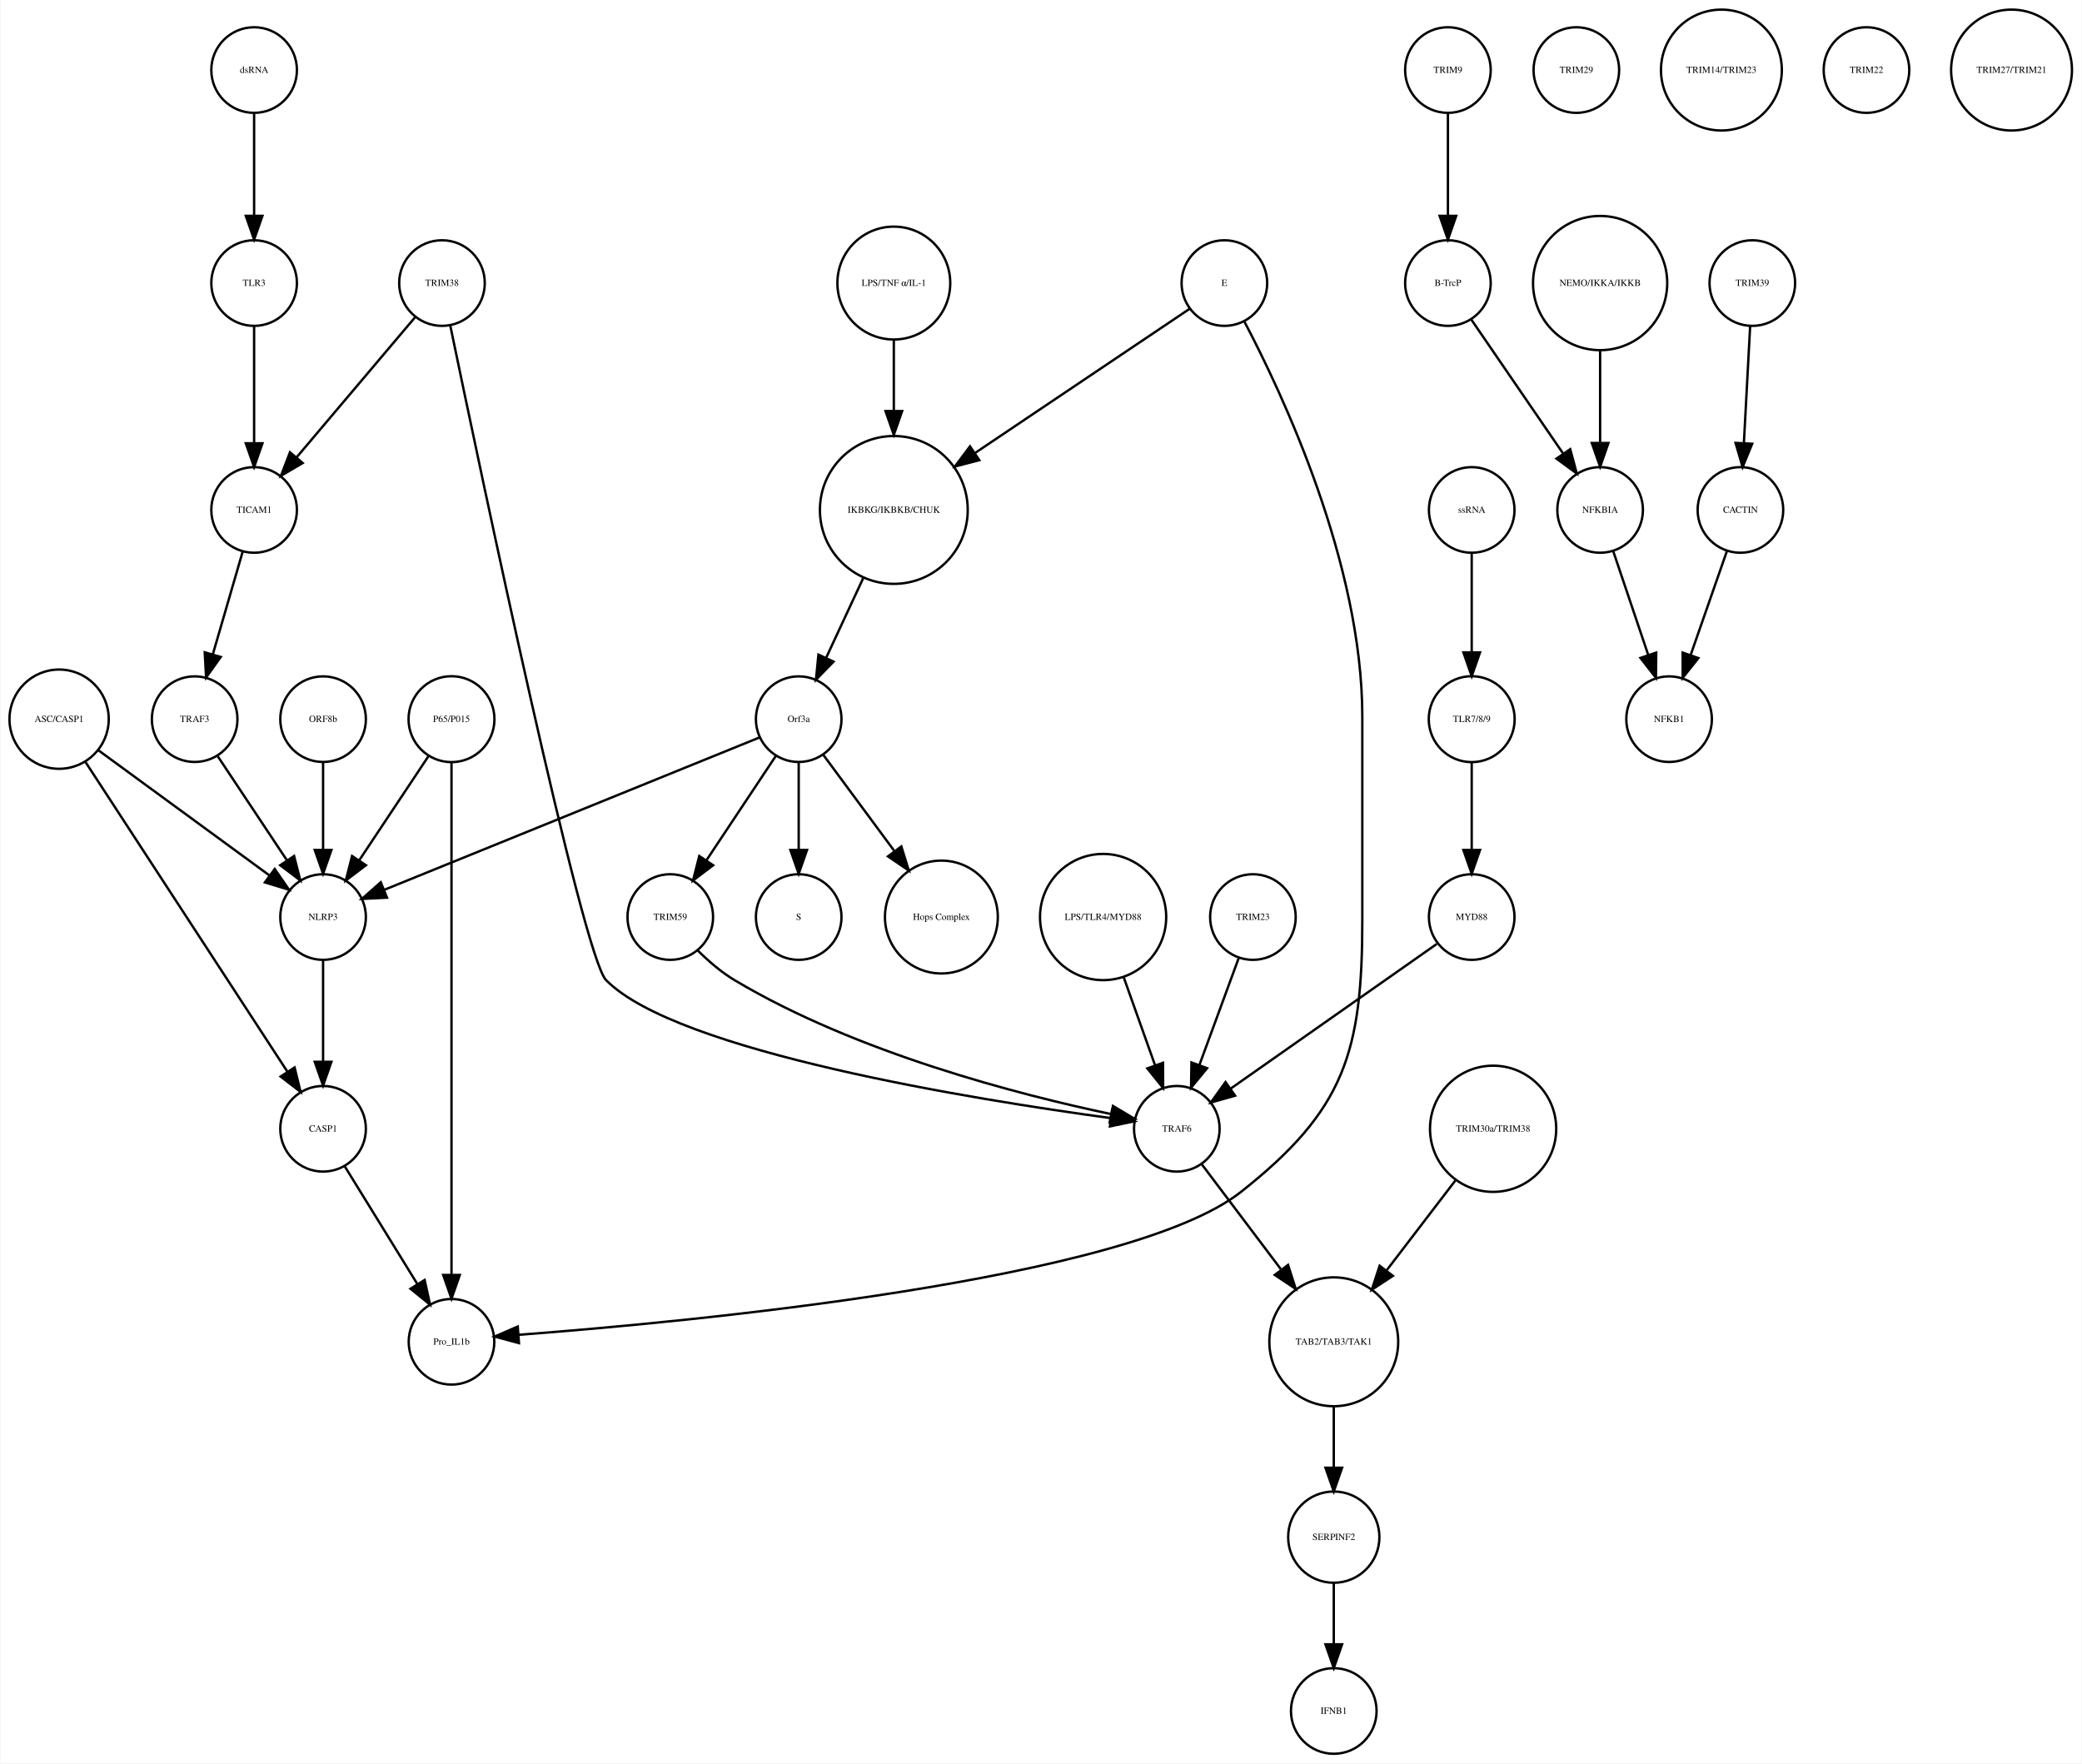
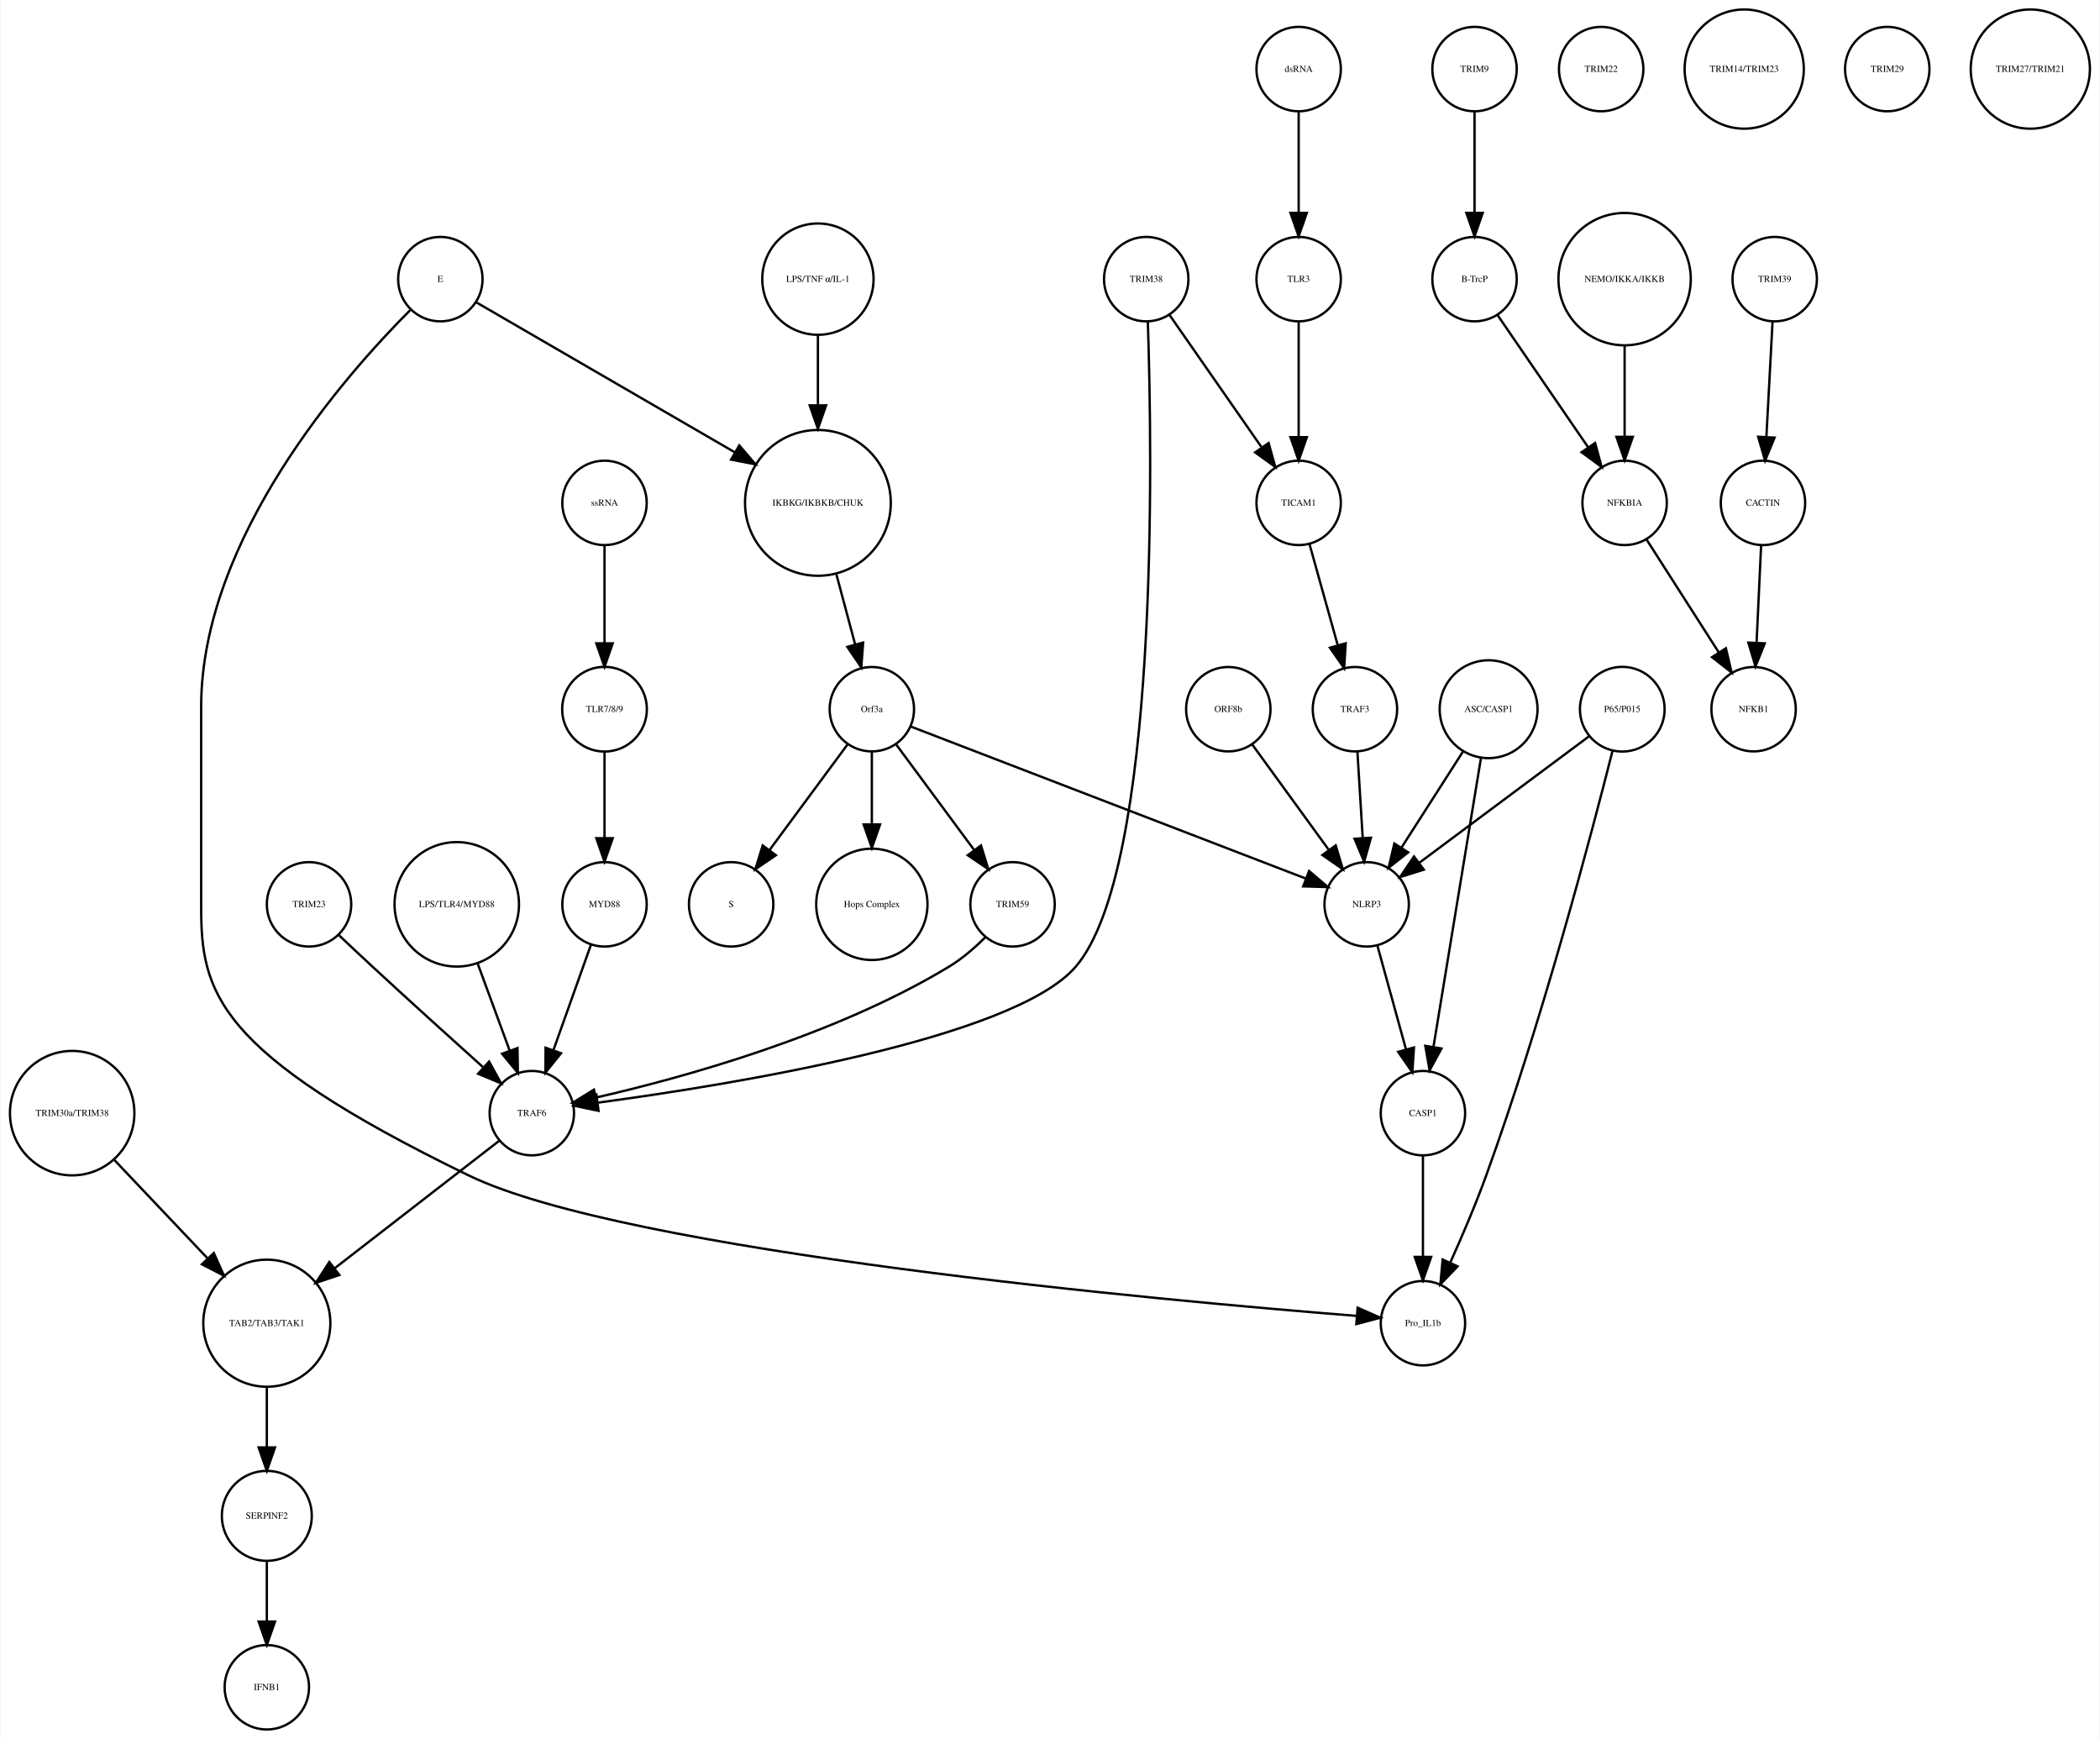
- <svg xmlns="http://www.w3.org/2000/svg" width="875pt" height="741pt" viewBox="0.00 0.00 875.14 741.41">
+ <svg xmlns="http://www.w3.org/2000/svg" width="895pt" height="741pt" viewBox="0.00 0.00 894.97 741.41">
  <g id="graph0" class="graph" transform="scale(1 1) rotate(0) translate(4 737.415)">
-     <polygon fill="white" stroke="none" points="-4,4 -4,-737.415 871.139,-737.415 871.139,4 -4,4" />
+     <polygon fill="white" stroke="none" points="-4,4 -4,-737.415 890.972,-737.415 890.972,4 -4,4" />
    <g id="node1" class="node">
-       <ellipse fill="none" stroke="black" cx="371.683" cy="-522.999" rx="31.08" ry="31.08" />
-       <text text-anchor="middle" x="371.683" y="-521.799" font-family="Times,serif" font-size="4.00">IKBKG/IKBKB/CHUK</text>
+       <ellipse fill="none" stroke="black" cx="344.517" cy="-522.999" rx="31.08" ry="31.08" />
+       <text text-anchor="middle" x="344.517" y="-521.799" font-family="Times,serif" font-size="4.00">IKBKG/IKBKB/CHUK</text>
    </g>
    <g id="node2" class="node">
-       <ellipse fill="none" stroke="black" cx="331.683" cy="-435.026" rx="18" ry="18" />
-       <text text-anchor="middle" x="331.683" y="-433.826" font-family="Times,serif" font-size="4.00">Orf3a</text>
+       <ellipse fill="none" stroke="black" cx="367.517" cy="-435.026" rx="18" ry="18" />
+       <text text-anchor="middle" x="367.517" y="-433.826" font-family="Times,serif" font-size="4.00">Orf3a</text>
    </g>
    <g id="edge1" class="edge">
-       <path fill="none" stroke="black" d="M358.806,-494.323C353.822,-483.61 348.158,-471.437 343.3,-460.996" />
-       <polygon fill="black" stroke="black" points="346.33,-459.21 338.938,-451.62 339.983,-462.163 346.33,-459.21" />
+       <path fill="none" stroke="black" d="M352.432,-492.412C355.027,-482.71 357.894,-471.996 360.424,-462.536" />
+       <polygon fill="black" stroke="black" points="363.807,-463.436 363.01,-452.871 357.045,-461.626 363.807,-463.436" />
    </g>
    <g id="node3" class="node">
-       <ellipse fill="none" stroke="black" cx="331.683" cy="-351.827" rx="18" ry="18" />
-       <text text-anchor="middle" x="331.683" y="-350.627" font-family="Times,serif" font-size="4.00">S</text>
+       <ellipse fill="none" stroke="black" cx="307.517" cy="-351.827" rx="18" ry="18" />
+       <text text-anchor="middle" x="307.517" y="-350.627" font-family="Times,serif" font-size="4.00">S</text>
    </g>
    <g id="edge2" class="edge">
-       <path fill="none" stroke="black" d="M331.683,-416.806C331.683,-406.148 331.683,-392.23 331.683,-380.097" />
-       <polygon fill="black" stroke="black" points="335.183,-380.022 331.683,-370.022 328.183,-380.022 335.183,-380.022" />
+       <path fill="none" stroke="black" d="M357.065,-419.882C347.945,-407.54 334.557,-389.421 323.995,-375.128" />
+       <polygon fill="black" stroke="black" points="326.606,-372.771 317.848,-366.809 320.976,-376.931 326.606,-372.771" />
    </g>
    <g id="node9" class="node">
-       <ellipse fill="none" stroke="black" cx="391.683" cy="-351.827" rx="23.73" ry="23.73" />
-       <text text-anchor="middle" x="391.683" y="-350.627" font-family="Times,serif" font-size="4.00">Hops Complex</text>
+       <ellipse fill="none" stroke="black" cx="367.517" cy="-351.827" rx="23.73" ry="23.73" />
+       <text text-anchor="middle" x="367.517" y="-350.627" font-family="Times,serif" font-size="4.00">Hops Complex</text>
    </g>
    <g id="edge3" class="edge">
-       <path fill="none" stroke="black" d="M342.134,-419.882C350.287,-408.85 361.85,-393.2 371.756,-379.794" />
-       <polygon fill="black" stroke="black" points="374.846,-381.502 377.974,-371.379 369.216,-377.342 374.846,-381.502" />
+       <path fill="none" stroke="black" d="M367.517,-416.806C367.517,-407.868 367.517,-396.636 367.517,-386.088" />
+       <polygon fill="black" stroke="black" points="371.017,-385.878 367.517,-375.878 364.017,-385.878 371.017,-385.878" />
+     </g>
+     <g id="node11" class="node">
+       <ellipse fill="none" stroke="black" cx="427.517" cy="-351.827" rx="18" ry="18" />
+       <text text-anchor="middle" x="427.517" y="-350.627" font-family="Times,serif" font-size="4.00">TRIM59</text>
+     </g>
+     <g id="edge4" class="edge">
+       <path fill="none" stroke="black" d="M377.968,-419.882C387.088,-407.54 400.476,-389.421 411.038,-375.128" />
+       <polygon fill="black" stroke="black" points="414.057,-376.931 417.185,-366.809 408.427,-372.771 414.057,-376.931" />
+     </g>
+     <g id="node24" class="node">
+       <ellipse fill="none" stroke="black" cx="578.517" cy="-351.827" rx="18" ry="18" />
+       <text text-anchor="middle" x="578.517" y="-350.627" font-family="Times,serif" font-size="4.00">NLRP3</text>
+     </g>
+     <g id="edge5" class="edge">
+       <path fill="none" stroke="black" d="M384.073,-427.655C420.666,-413.573 508.652,-379.713 552.611,-362.796" />
+       <polygon fill="black" stroke="black" points="553.961,-366.027 562.037,-359.169 551.447,-359.494 553.961,-366.027" />
+     </g>
+     <g id="node4" class="node">
+       <ellipse fill="none" stroke="black" cx="624.517" cy="-707.959" rx="18" ry="18" />
+       <text text-anchor="middle" x="624.517" y="-706.759" font-family="Times,serif" font-size="4.00">TRIM9</text>
+     </g>
+     <g id="node5" class="node">
+       <ellipse fill="none" stroke="black" cx="624.517" cy="-618.396" rx="18" ry="18" />
+       <text text-anchor="middle" x="624.517" y="-617.196" font-family="Times,serif" font-size="4.00">B-TrcP</text>
+     </g>
+     <g id="edge6" class="edge">
+       <path fill="none" stroke="black" d="M624.517,-689.659C624.517,-677.426 624.517,-660.775 624.517,-646.753" />
+       <polygon fill="black" stroke="black" points="628.017,-646.659 624.517,-636.659 621.017,-646.659 628.017,-646.659" />
+     </g>
+     <g id="node39" class="node">
+       <ellipse fill="none" stroke="black" cx="688.517" cy="-522.999" rx="18" ry="18" />
+       <text text-anchor="middle" x="688.517" y="-521.799" font-family="Times,serif" font-size="4.00">NFKBIA</text>
+     </g>
+     <g id="edge7" class="edge">
+       <path fill="none" stroke="black" d="M634.237,-603.211C644.48,-588.262 660.771,-564.489 672.835,-546.883" />
+       <polygon fill="black" stroke="black" points="675.939,-548.545 678.705,-538.317 670.165,-544.588 675.939,-548.545" />
+     </g>
+     <g id="node6" class="node">
+       <ellipse fill="none" stroke="black" cx="752.517" cy="-618.396" rx="18" ry="18" />
+       <text text-anchor="middle" x="752.517" y="-617.196" font-family="Times,serif" font-size="4.00">TRIM39</text>
+     </g>
+     <g id="node7" class="node">
+       <ellipse fill="none" stroke="black" cx="747.517" cy="-522.999" rx="18" ry="18" />
+       <text text-anchor="middle" x="747.517" y="-521.799" font-family="Times,serif" font-size="4.00">CACTIN</text>
+     </g>
+     <g id="edge8" class="edge">
+       <path fill="none" stroke="black" d="M751.599,-600.265C750.866,-586.573 749.825,-567.12 748.977,-551.288" />
+       <polygon fill="black" stroke="black" points="752.457,-550.819 748.428,-541.021 745.467,-551.193 752.457,-550.819" />
+     </g>
+     <g id="node8" class="node">
+       <ellipse fill="none" stroke="black" cx="743.517" cy="-435.026" rx="18" ry="18" />
+       <text text-anchor="middle" x="743.517" y="-433.826" font-family="Times,serif" font-size="4.00">NFKB1</text>
+     </g>
+     <g id="edge9" class="edge">
+       <path fill="none" stroke="black" d="M746.726,-505.013C746.176,-493.198 745.431,-477.184 744.798,-463.559" />
+       <polygon fill="black" stroke="black" points="748.28,-463.097 744.319,-453.271 741.287,-463.423 748.28,-463.097" />
+     </g>
+     <g id="node10" class="node">
+       <ellipse fill="none" stroke="black" cx="678.517" cy="-707.959" rx="18" ry="18" />
+       <text text-anchor="middle" x="678.517" y="-706.759" font-family="Times,serif" font-size="4.00">TRIM22</text>
+     </g>
+     <g id="node22" class="node">
+       <ellipse fill="none" stroke="black" cx="222.517" cy="-262.794" rx="18" ry="18" />
+       <text text-anchor="middle" x="222.517" y="-261.594" font-family="Times,serif" font-size="4.00">TRAF6</text>
+     </g>
+     <g id="edge10" class="edge">
+       <path fill="none" stroke="black" d="M416.067,-337.937C411.571,-333.464 406.142,-328.721 400.517,-325.31 351.529,-295.615 286.22,-277.752 249.877,-269.435" />
+       <polygon fill="black" stroke="black" points="250.524,-265.994 240.004,-267.249 249.011,-272.828 250.524,-265.994" />
+     </g>
+     <g id="node12" class="node">
+       <ellipse fill="none" stroke="black" cx="109.517" cy="-173.231" rx="27.094" ry="27.094" />
+       <text text-anchor="middle" x="109.517" y="-172.031" font-family="Times,serif" font-size="4.00">TAB2/TAB3/TAK1</text>
+     </g>
+     <g id="node35" class="node">
+       <ellipse fill="none" stroke="black" cx="109.517" cy="-91.092" rx="19.184" ry="19.184" />
+       <text text-anchor="middle" x="109.517" y="-89.892" font-family="Times,serif" font-size="4.00">SERPINF2</text>
+     </g>
+     <g id="edge11" class="edge">
+       <path fill="none" stroke="black" d="M109.517,-145.99C109.517,-137.774 109.517,-128.673 109.517,-120.325" />
+       <polygon fill="black" stroke="black" points="113.017,-120.277 109.517,-110.277 106.017,-120.277 113.017,-120.277" />
+     </g>
+     <g id="node13" class="node">
+       <ellipse fill="none" stroke="black" cx="26.517" cy="-262.794" rx="26.533" ry="26.533" />
+       <text text-anchor="middle" x="26.517" y="-261.594" font-family="Times,serif" font-size="4.00">TRIM30a/TRIM38</text>
+     </g>
+     <g id="edge12" class="edge">
+       <path fill="none" stroke="black" d="M44.526,-242.794C56.084,-230.6 71.267,-214.583 84.051,-201.096" />
+       <polygon fill="black" stroke="black" points="86.916,-203.161 91.255,-193.496 81.836,-198.346 86.916,-203.161" />
+     </g>
+     <g id="node14" class="node">
+       <ellipse fill="none" stroke="black" cx="484.517" cy="-618.396" rx="18" ry="18" />
+       <text text-anchor="middle" x="484.517" y="-617.196" font-family="Times,serif" font-size="4.00">TRIM38</text>
+     </g>
+     <g id="edge13" class="edge">
+       <path fill="none" stroke="black" d="M485.207,-600.134C487.092,-543.849 490.028,-366.879 454.517,-325.31 428.064,-294.346 306.749,-274.803 250.858,-267.292" />
+       <polygon fill="black" stroke="black" points="250.969,-263.777 240.6,-265.95 250.062,-270.718 250.969,-263.777" />
+     </g>
+     <g id="node37" class="node">
+       <ellipse fill="none" stroke="black" cx="549.517" cy="-522.999" rx="18" ry="18" />
+       <text text-anchor="middle" x="549.517" y="-521.799" font-family="Times,serif" font-size="4.00">TICAM1</text>
+     </g>
+     <g id="edge14" class="edge">
+       <path fill="none" stroke="black" d="M494.389,-603.211C504.792,-588.262 521.337,-564.489 533.59,-546.883" />
+       <polygon fill="black" stroke="black" points="536.712,-548.524 539.551,-538.317 530.966,-544.526 536.712,-548.524" />
+     </g>
+     <g id="node15" class="node">
+       <ellipse fill="none" stroke="black" cx="688.517" cy="-618.396" rx="28.215" ry="28.215" />
+       <text text-anchor="middle" x="688.517" y="-617.196" font-family="Times,serif" font-size="4.00">NEMO/IKKA/IKKB</text>
+     </g>
+     <g id="edge15" class="edge">
+       <path fill="none" stroke="black" d="M688.517,-590.13C688.517,-577.887 688.517,-563.475 688.517,-551.235" />
+       <polygon fill="black" stroke="black" points="692.017,-551.147 688.517,-541.147 685.017,-551.147 692.017,-551.147" />
+     </g>
+     <g id="node16" class="node">
+       <ellipse fill="none" stroke="black" cx="253.517" cy="-435.026" rx="18.062" ry="18.062" />
+       <text text-anchor="middle" x="253.517" y="-433.826" font-family="Times,serif" font-size="4.00">TLR7/8/9</text>
+     </g>
+     <g id="node32" class="node">
+       <ellipse fill="none" stroke="black" cx="253.517" cy="-351.827" rx="18" ry="18" />
+       <text text-anchor="middle" x="253.517" y="-350.627" font-family="Times,serif" font-size="4.00">MYD88</text>
+     </g>
+     <g id="edge16" class="edge">
+       <path fill="none" stroke="black" d="M253.517,-416.806C253.517,-406.148 253.517,-392.23 253.517,-380.097" />
+       <polygon fill="black" stroke="black" points="257.017,-380.022 253.517,-370.022 250.017,-380.022 257.017,-380.022" />
+     </g>
+     <g id="node17" class="node">
+       <ellipse fill="none" stroke="black" cx="687.517" cy="-435.026" rx="18.062" ry="18.062" />
+       <text text-anchor="middle" x="687.517" y="-433.826" font-family="Times,serif" font-size="4.00">P65/P015</text>
+     </g>
+     <g id="edge18" class="edge">
+       <path fill="none" stroke="black" d="M673.267,-423.411C654.825,-409.673 622.491,-385.585 600.792,-369.421" />
+       <polygon fill="black" stroke="black" points="602.88,-366.612 592.77,-363.445 598.698,-372.226 602.88,-366.612" />
    </g>
    <g id="node33" class="node">
-       <ellipse fill="none" stroke="black" cx="131.683" cy="-351.827" rx="18" ry="18" />
-       <text text-anchor="middle" x="131.683" y="-350.627" font-family="Times,serif" font-size="4.00">NLRP3</text>
-     </g>
-     <g id="edge4" class="edge">
-       <path fill="none" stroke="black" d="M315.316,-427.381C280.583,-413.28 199.266,-380.265 157.478,-363.3" />
-       <polygon fill="black" stroke="black" points="158.577,-359.969 147.995,-359.45 155.944,-366.455 158.577,-359.969" />
+       <ellipse fill="none" stroke="black" cx="602.517" cy="-173.231" rx="18" ry="18" />
+       <text text-anchor="middle" x="602.517" y="-172.031" font-family="Times,serif" font-size="4.00">Pro_IL1b</text>
+     </g>
+     <g id="edge17" class="edge">
+       <path fill="none" stroke="black" d="M683.391,-417.394C674.721,-383.096 653.422,-302.201 629.517,-236.277 624.994,-223.806 619.208,-210.265 614.153,-199.024" />
+       <polygon fill="black" stroke="black" points="617.288,-197.463 609.949,-189.822 610.921,-200.372 617.288,-197.463" />
+     </g>
+     <g id="node18" class="node">
+       <ellipse fill="none" stroke="black" cx="344.517" cy="-618.396" rx="23.73" ry="23.73" />
+       <text text-anchor="middle" x="344.517" y="-617.196" font-family="Times,serif" font-size="4.00">LPS/TNF α/IL-1</text>
+     </g>
+     <g id="edge19" class="edge">
+       <path fill="none" stroke="black" d="M344.517,-594.309C344.517,-585.408 344.517,-574.955 344.517,-564.87" />
+       <polygon fill="black" stroke="black" points="348.017,-564.574 344.517,-554.574 341.017,-564.574 348.017,-564.574" />
+     </g>
+     <g id="node19" class="node">
+       <ellipse fill="none" stroke="black" cx="739.517" cy="-707.959" rx="25.412" ry="25.412" />
+       <text text-anchor="middle" x="739.517" y="-706.759" font-family="Times,serif" font-size="4.00">TRIM14/TRIM23</text>
+     </g>
+     <g id="node20" class="node">
+       <ellipse fill="none" stroke="black" cx="127.517" cy="-351.827" rx="18" ry="18" />
+       <text text-anchor="middle" x="127.517" y="-350.627" font-family="Times,serif" font-size="4.00">TRIM23</text>
+     </g>
+     <g id="edge20" class="edge">
+       <path fill="none" stroke="black" d="M140.1,-338.827C144.625,-334.54 149.781,-329.689 154.517,-325.31 170.197,-310.811 188.118,-294.614 201.624,-282.481" />
+       <polygon fill="black" stroke="black" points="204.297,-284.786 209.404,-275.503 199.623,-279.575 204.297,-284.786" />
+     </g>
+     <g id="node21" class="node">
+       <ellipse fill="none" stroke="black" cx="109.517" cy="-18" rx="18" ry="18" />
+       <text text-anchor="middle" x="109.517" y="-16.8" font-family="Times,serif" font-size="4.00">IFNB1</text>
+     </g>
+     <g id="edge21" class="edge">
+       <path fill="none" stroke="black" d="M208.66,-251.057C191.234,-237.554 160.869,-214.024 138.322,-196.552" />
+       <polygon fill="black" stroke="black" points="140.456,-193.777 130.407,-190.419 136.168,-199.311 140.456,-193.777" />
+     </g>
+     <g id="node23" class="node">
+       <ellipse fill="none" stroke="black" cx="183.517" cy="-618.396" rx="18" ry="18" />
+       <text text-anchor="middle" x="183.517" y="-617.196" font-family="Times,serif" font-size="4.00">E</text>
+     </g>
+     <g id="edge22" class="edge">
+       <path fill="none" stroke="black" d="M198.663,-608.609C223.741,-594.061 274.542,-564.592 309.055,-544.57" />
+       <polygon fill="black" stroke="black" points="310.994,-547.492 317.888,-539.446 307.481,-541.437 310.994,-547.492" />
+     </g>
+     <g id="edge23" class="edge">
+       <path fill="none" stroke="black" d="M170.598,-605.117C143.151,-577.635 81.516,-507.916 81.516,-436.026 81.516,-436.026 81.516,-436.026 81.516,-350.827 81.516,-314.594 87.382,-288.797 195.517,-236.277 262.909,-203.545 492.862,-182.813 573.938,-176.378" />
+       <polygon fill="black" stroke="black" points="574.661,-179.832 584.358,-175.565 574.116,-172.853 574.661,-179.832" />
+     </g>
+     <g id="node28" class="node">
+       <ellipse fill="none" stroke="black" cx="602.517" cy="-262.794" rx="18" ry="18" />
+       <text text-anchor="middle" x="602.517" y="-261.594" font-family="Times,serif" font-size="4.00">CASP1</text>
+     </g>
+     <g id="edge24" class="edge">
+       <path fill="none" stroke="black" d="M583.144,-334.046C586.586,-321.565 591.348,-304.294 595.29,-289.999" />
+       <polygon fill="black" stroke="black" points="598.7,-290.799 597.985,-280.228 591.952,-288.938 598.7,-290.799" />
+     </g>
+     <g id="node25" class="node">
+       <ellipse fill="none" stroke="black" cx="630.517" cy="-435.026" rx="20.867" ry="20.867" />
+       <text text-anchor="middle" x="630.517" y="-433.826" font-family="Times,serif" font-size="4.00">ASC/CASP1</text>
+     </g>
+     <g id="edge25" class="edge">
+       <path fill="none" stroke="black" d="M619.742,-417.202C612.104,-405.275 601.76,-389.122 593.344,-375.98" />
+       <polygon fill="black" stroke="black" points="596.223,-373.986 587.883,-367.452 590.328,-377.761 596.223,-373.986" />
+     </g>
+     <g id="edge26" class="edge">
+       <path fill="none" stroke="black" d="M627.305,-414.499C622.327,-384.238 612.734,-325.912 607.052,-291.368" />
+       <polygon fill="black" stroke="black" points="610.432,-290.353 605.355,-281.054 603.525,-291.489 610.432,-290.353" />
+     </g>
+     <g id="node26" class="node">
+       <ellipse fill="none" stroke="black" cx="549.517" cy="-618.396" rx="18" ry="18" />
+       <text text-anchor="middle" x="549.517" y="-617.196" font-family="Times,serif" font-size="4.00">TLR3</text>
+     </g>
+     <g id="edge27" class="edge">
+       <path fill="none" stroke="black" d="M549.517,-600.265C549.517,-586.573 549.517,-567.12 549.517,-551.288" />
+       <polygon fill="black" stroke="black" points="553.017,-551.02 549.517,-541.021 546.017,-551.021 553.017,-551.02" />
+     </g>
+     <g id="node27" class="node">
+       <ellipse fill="none" stroke="black" cx="800.517" cy="-707.959" rx="18" ry="18" />
+       <text text-anchor="middle" x="800.517" y="-706.759" font-family="Times,serif" font-size="4.00">TRIM29</text>
+     </g>
+     <g id="edge28" class="edge">
+       <path fill="none" stroke="black" d="M602.517,-244.494C602.517,-232.261 602.517,-215.61 602.517,-201.588" />
+       <polygon fill="black" stroke="black" points="606.017,-201.494 602.517,-191.494 599.017,-201.494 606.017,-201.494" />
+     </g>
+     <g id="node29" class="node">
+       <ellipse fill="none" stroke="black" cx="190.517" cy="-351.827" rx="26.533" ry="26.533" />
+       <text text-anchor="middle" x="190.517" y="-350.627" font-family="Times,serif" font-size="4.00">LPS/TLR4/MYD88</text>
+     </g>
+     <g id="edge29" class="edge">
+       <path fill="none" stroke="black" d="M199.43,-326.583C203.664,-315.068 208.727,-301.297 213.032,-289.59" />
+       <polygon fill="black" stroke="black" points="216.414,-290.535 216.58,-279.941 209.844,-288.119 216.414,-290.535" />
+     </g>
+     <g id="node30" class="node">
+       <ellipse fill="none" stroke="black" cx="549.517" cy="-707.959" rx="18" ry="18" />
+       <text text-anchor="middle" x="549.517" y="-706.759" font-family="Times,serif" font-size="4.00">dsRNA</text>
+     </g>
+     <g id="edge30" class="edge">
+       <path fill="none" stroke="black" d="M549.517,-689.659C549.517,-677.426 549.517,-660.775 549.517,-646.753" />
+       <polygon fill="black" stroke="black" points="553.017,-646.659 549.517,-636.659 546.017,-646.659 553.017,-646.659" />
+     </g>
+     <g id="node31" class="node">
+       <ellipse fill="none" stroke="black" cx="573.517" cy="-435.026" rx="18" ry="18" />
+       <text text-anchor="middle" x="573.517" y="-433.826" font-family="Times,serif" font-size="4.00">TRAF3</text>
+     </g>
+     <g id="edge31" class="edge">
+       <path fill="none" stroke="black" d="M574.577,-416.806C575.233,-406.148 576.09,-392.23 576.837,-380.097" />
+       <polygon fill="black" stroke="black" points="580.336,-380.219 577.458,-370.022 573.35,-379.788 580.336,-380.219" />
+     </g>
+     <g id="edge32" class="edge">
+       <path fill="none" stroke="black" d="M247.686,-334.457C243.183,-321.814 236.867,-304.082 231.688,-289.544" />
+       <polygon fill="black" stroke="black" points="234.974,-288.337 228.321,-280.091 228.38,-290.685 234.974,-288.337" />
    </g>
    <g id="node34" class="node">
-       <ellipse fill="none" stroke="black" cx="277.683" cy="-351.827" rx="18" ry="18" />
-       <text text-anchor="middle" x="277.683" y="-350.627" font-family="Times,serif" font-size="4.00">TRIM59</text>
-     </g>
-     <g id="edge5" class="edge">
-       <path fill="none" stroke="black" d="M322.029,-419.51C313.966,-407.385 302.324,-389.88 292.992,-375.847" />
-       <polygon fill="black" stroke="black" points="295.705,-373.607 287.253,-367.218 289.877,-377.483 295.705,-373.607" />
-     </g>
-     <g id="node4" class="node">
-       <ellipse fill="none" stroke="black" cx="604.683" cy="-707.959" rx="18" ry="18" />
-       <text text-anchor="middle" x="604.683" y="-706.759" font-family="Times,serif" font-size="4.00">TRIM9</text>
-     </g>
-     <g id="node5" class="node">
-       <ellipse fill="none" stroke="black" cx="604.683" cy="-618.396" rx="18" ry="18" />
-       <text text-anchor="middle" x="604.683" y="-617.196" font-family="Times,serif" font-size="4.00">B-TrcP</text>
-     </g>
-     <g id="edge6" class="edge">
-       <path fill="none" stroke="black" d="M604.683,-689.659C604.683,-677.426 604.683,-660.775 604.683,-646.753" />
-       <polygon fill="black" stroke="black" points="608.183,-646.659 604.683,-636.659 601.183,-646.659 608.183,-646.659" />
-     </g>
-     <g id="node31" class="node">
-       <ellipse fill="none" stroke="black" cx="668.683" cy="-522.999" rx="18" ry="18" />
-       <text text-anchor="middle" x="668.683" y="-521.799" font-family="Times,serif" font-size="4.00">NFKBIA</text>
-     </g>
-     <g id="edge7" class="edge">
-       <path fill="none" stroke="black" d="M614.403,-603.211C624.647,-588.262 640.937,-564.489 653.002,-546.883" />
-       <polygon fill="black" stroke="black" points="656.106,-548.545 658.871,-538.317 650.331,-544.588 656.106,-548.545" />
-     </g>
-     <g id="node6" class="node">
-       <ellipse fill="none" stroke="black" cx="732.683" cy="-618.396" rx="18" ry="18" />
-       <text text-anchor="middle" x="732.683" y="-617.196" font-family="Times,serif" font-size="4.00">TRIM39</text>
-     </g>
-     <g id="node7" class="node">
-       <ellipse fill="none" stroke="black" cx="727.683" cy="-522.999" rx="18" ry="18" />
-       <text text-anchor="middle" x="727.683" y="-521.799" font-family="Times,serif" font-size="4.00">CACTIN</text>
-     </g>
-     <g id="edge8" class="edge">
-       <path fill="none" stroke="black" d="M731.766,-600.265C731.033,-586.573 729.991,-567.12 729.144,-551.288" />
-       <polygon fill="black" stroke="black" points="732.624,-550.819 728.594,-541.021 725.634,-551.193 732.624,-550.819" />
-     </g>
-     <g id="node8" class="node">
-       <ellipse fill="none" stroke="black" cx="697.683" cy="-435.026" rx="18" ry="18" />
-       <text text-anchor="middle" x="697.683" y="-433.826" font-family="Times,serif" font-size="4.00">NFKB1</text>
-     </g>
-     <g id="edge9" class="edge">
-       <path fill="none" stroke="black" d="M722.04,-505.828C717.751,-493.538 711.764,-476.378 706.798,-462.149" />
-       <polygon fill="black" stroke="black" points="710.002,-460.705 703.402,-452.417 703.392,-463.012 710.002,-460.705" />
-     </g>
-     <g id="node10" class="node">
-       <ellipse fill="none" stroke="black" cx="614.683" cy="-435.026" rx="18.062" ry="18.062" />
-       <text text-anchor="middle" x="614.683" y="-433.826" font-family="Times,serif" font-size="4.00">TLR7/8/9</text>
-     </g>
-     <g id="node35" class="node">
-       <ellipse fill="none" stroke="black" cx="614.683" cy="-351.827" rx="18" ry="18" />
-       <text text-anchor="middle" x="614.683" y="-350.627" font-family="Times,serif" font-size="4.00">MYD88</text>
-     </g>
-     <g id="edge10" class="edge">
-       <path fill="none" stroke="black" d="M614.683,-416.806C614.683,-406.148 614.683,-392.23 614.683,-380.097" />
-       <polygon fill="black" stroke="black" points="618.183,-380.022 614.683,-370.022 611.183,-380.022 618.183,-380.022" />
-     </g>
-     <g id="node11" class="node">
-       <ellipse fill="none" stroke="black" cx="658.683" cy="-707.959" rx="18" ry="18" />
-       <text text-anchor="middle" x="658.683" y="-706.759" font-family="Times,serif" font-size="4.00">TRIM29</text>
-     </g>
-     <g id="node12" class="node">
-       <ellipse fill="none" stroke="black" cx="185.683" cy="-435.026" rx="18.062" ry="18.062" />
-       <text text-anchor="middle" x="185.683" y="-433.826" font-family="Times,serif" font-size="4.00">P65/P015</text>
-     </g>
-     <g id="node32" class="node">
-       <ellipse fill="none" stroke="black" cx="185.683" cy="-173.231" rx="18" ry="18" />
-       <text text-anchor="middle" x="185.683" y="-172.031" font-family="Times,serif" font-size="4.00">Pro_IL1b</text>
-     </g>
-     <g id="edge12" class="edge">
-       <path fill="none" stroke="black" d="M185.683,-416.98C185.683,-372.941 185.683,-255.078 185.683,-201.461" />
-       <polygon fill="black" stroke="black" points="189.183,-201.339 185.683,-191.339 182.183,-201.339 189.183,-201.339" />
-     </g>
-     <g id="edge11" class="edge">
-       <path fill="none" stroke="black" d="M176.029,-419.51C167.966,-407.385 156.324,-389.88 146.992,-375.847" />
-       <polygon fill="black" stroke="black" points="149.705,-373.607 141.253,-367.218 143.877,-377.483 149.705,-373.607" />
-     </g>
-     <g id="node13" class="node">
-       <ellipse fill="none" stroke="black" cx="556.683" cy="-91.092" rx="19.184" ry="19.184" />
-       <text text-anchor="middle" x="556.683" y="-89.892" font-family="Times,serif" font-size="4.00">SERPINF2</text>
+       <ellipse fill="none" stroke="black" cx="519.517" cy="-435.026" rx="18" ry="18" />
+       <text text-anchor="middle" x="519.517" y="-433.826" font-family="Times,serif" font-size="4.00">ORF8b</text>
+     </g>
+     <g id="edge33" class="edge">
+       <path fill="none" stroke="black" d="M529.794,-419.882C538.761,-407.54 551.927,-389.421 562.312,-375.128" />
+       <polygon fill="black" stroke="black" points="565.311,-376.956 568.357,-366.809 559.648,-372.841 565.311,-376.956" />
+     </g>
+     <g id="edge34" class="edge">
+       <path fill="none" stroke="black" d="M109.517,-71.784C109.517,-64.031 109.517,-54.836 109.517,-46.309" />
+       <polygon fill="black" stroke="black" points="113.017,-46.025 109.517,-36.026 106.017,-46.026 113.017,-46.025" />
    </g>
    <g id="node36" class="node">
-       <ellipse fill="none" stroke="black" cx="556.683" cy="-18" rx="18" ry="18" />
-       <text text-anchor="middle" x="556.683" y="-16.8" font-family="Times,serif" font-size="4.00">IFNB1</text>
-     </g>
-     <g id="edge13" class="edge">
-       <path fill="none" stroke="black" d="M556.683,-71.784C556.683,-64.031 556.683,-54.836 556.683,-46.309" />
-       <polygon fill="black" stroke="black" points="560.183,-46.025 556.683,-36.026 553.183,-46.026 560.183,-46.025" />
-     </g>
-     <g id="node14" class="node">
-       <ellipse fill="none" stroke="black" cx="371.683" cy="-618.396" rx="23.73" ry="23.73" />
-       <text text-anchor="middle" x="371.683" y="-617.196" font-family="Times,serif" font-size="4.00">LPS/TNF α/IL-1</text>
-     </g>
-     <g id="edge14" class="edge">
-       <path fill="none" stroke="black" d="M371.683,-594.309C371.683,-585.408 371.683,-574.955 371.683,-564.87" />
-       <polygon fill="black" stroke="black" points="375.183,-564.574 371.683,-554.574 368.183,-564.574 375.183,-564.574" />
-     </g>
-     <g id="node15" class="node">
-       <ellipse fill="none" stroke="black" cx="102.683" cy="-618.396" rx="18" ry="18" />
-       <text text-anchor="middle" x="102.683" y="-617.196" font-family="Times,serif" font-size="4.00">TLR3</text>
-     </g>
-     <g id="node16" class="node">
-       <ellipse fill="none" stroke="black" cx="102.683" cy="-522.999" rx="18" ry="18" />
-       <text text-anchor="middle" x="102.683" y="-521.799" font-family="Times,serif" font-size="4.00">TICAM1</text>
-     </g>
-     <g id="edge15" class="edge">
-       <path fill="none" stroke="black" d="M102.683,-600.265C102.683,-586.573 102.683,-567.12 102.683,-551.288" />
-       <polygon fill="black" stroke="black" points="106.183,-551.02 102.683,-541.021 99.183,-551.021 106.183,-551.02" />
-     </g>
-     <g id="node30" class="node">
-       <ellipse fill="none" stroke="black" cx="77.683" cy="-435.026" rx="18" ry="18" />
-       <text text-anchor="middle" x="77.683" y="-433.826" font-family="Times,serif" font-size="4.00">TRAF3</text>
-     </g>
-     <g id="edge16" class="edge">
-       <path fill="none" stroke="black" d="M97.863,-505.422C94.3,-493.172 89.379,-476.249 85.289,-462.182" />
-       <polygon fill="black" stroke="black" points="88.641,-461.177 82.488,-452.552 81.92,-463.131 88.641,-461.177" />
-     </g>
-     <g id="node17" class="node">
-       <ellipse fill="none" stroke="black" cx="719.683" cy="-707.959" rx="25.412" ry="25.412" />
-       <text text-anchor="middle" x="719.683" y="-706.759" font-family="Times,serif" font-size="4.00">TRIM14/TRIM23</text>
-     </g>
-     <g id="node18" class="node">
-       <ellipse fill="none" stroke="black" cx="614.683" cy="-522.999" rx="18" ry="18" />
-       <text text-anchor="middle" x="614.683" y="-521.799" font-family="Times,serif" font-size="4.00">ssRNA</text>
-     </g>
-     <g id="edge17" class="edge">
-       <path fill="none" stroke="black" d="M614.683,-504.601C614.683,-492.754 614.683,-476.83 614.683,-463.309" />
-       <polygon fill="black" stroke="black" points="618.183,-463.105 614.683,-453.105 611.183,-463.105 618.183,-463.105" />
-     </g>
-     <g id="node19" class="node">
-       <ellipse fill="none" stroke="black" cx="20.683" cy="-435.026" rx="20.867" ry="20.867" />
-       <text text-anchor="middle" x="20.683" y="-433.826" font-family="Times,serif" font-size="4.00">ASC/CASP1</text>
-     </g>
-     <g id="node29" class="node">
-       <ellipse fill="none" stroke="black" cx="131.683" cy="-262.794" rx="18" ry="18" />
-       <text text-anchor="middle" x="131.683" y="-261.594" font-family="Times,serif" font-size="4.00">CASP1</text>
-     </g>
-     <g id="edge18" class="edge">
-       <path fill="none" stroke="black" d="M31.528,-417.394C51.459,-386.828 93.943,-321.672 116.645,-286.856" />
-       <polygon fill="black" stroke="black" points="119.697,-288.584 122.227,-278.295 113.834,-284.76 119.697,-288.584" />
-     </g>
-     <g id="edge19" class="edge">
-       <path fill="none" stroke="black" d="M37.061,-422.045C56.142,-408.087 87.776,-384.946 109.161,-369.303" />
-       <polygon fill="black" stroke="black" points="111.352,-372.036 117.356,-363.307 107.219,-366.387 111.352,-372.036" />
-     </g>
-     <g id="node20" class="node">
-       <ellipse fill="none" stroke="black" cx="181.683" cy="-618.396" rx="18" ry="18" />
-       <text text-anchor="middle" x="181.683" y="-617.196" font-family="Times,serif" font-size="4.00">TRIM38</text>
-     </g>
-     <g id="edge21" class="edge">
-       <path fill="none" stroke="black" d="M170.364,-604.014C157.341,-588.617 135.789,-563.138 120.508,-545.072" />
-       <polygon fill="black" stroke="black" points="123.111,-542.73 113.981,-537.355 117.767,-547.251 123.111,-542.73" />
+       <ellipse fill="none" stroke="black" cx="861.517" cy="-707.959" rx="25.412" ry="25.412" />
+       <text text-anchor="middle" x="861.517" y="-706.759" font-family="Times,serif" font-size="4.00">TRIM27/TRIM21</text>
+     </g>
+     <g id="edge35" class="edge">
+       <path fill="none" stroke="black" d="M554.144,-505.422C557.531,-493.291 562.196,-476.578 566.1,-462.593" />
+       <polygon fill="black" stroke="black" points="569.586,-463.125 568.903,-452.552 562.843,-461.242 569.586,-463.125" />
    </g>
    <g id="node38" class="node">
-       <ellipse fill="none" stroke="black" cx="490.683" cy="-262.794" rx="18" ry="18" />
-       <text text-anchor="middle" x="490.683" y="-261.594" font-family="Times,serif" font-size="4.00">TRAF6</text>
-     </g>
-     <g id="edge20" class="edge">
-       <path fill="none" stroke="black" d="M185.135,-600.669C197.695,-540.127 240.738,-335.445 250.683,-325.31 280.329,-295.097 406.247,-274.98 462.885,-267.293" />
-       <polygon fill="black" stroke="black" points="463.474,-270.746 472.928,-265.962 462.555,-263.806 463.474,-270.746" />
-     </g>
-     <g id="node21" class="node">
-       <ellipse fill="none" stroke="black" cx="780.683" cy="-707.959" rx="18" ry="18" />
-       <text text-anchor="middle" x="780.683" y="-706.759" font-family="Times,serif" font-size="4.00">TRIM22</text>
-     </g>
-     <g id="node22" class="node">
-       <ellipse fill="none" stroke="black" cx="102.683" cy="-707.959" rx="18" ry="18" />
-       <text text-anchor="middle" x="102.683" y="-706.759" font-family="Times,serif" font-size="4.00">dsRNA</text>
-     </g>
-     <g id="edge22" class="edge">
-       <path fill="none" stroke="black" d="M102.683,-689.659C102.683,-677.426 102.683,-660.775 102.683,-646.753" />
-       <polygon fill="black" stroke="black" points="106.183,-646.659 102.683,-636.659 99.183,-646.659 106.183,-646.659" />
-     </g>
-     <g id="node23" class="node">
-       <ellipse fill="none" stroke="black" cx="668.683" cy="-618.396" rx="28.215" ry="28.215" />
-       <text text-anchor="middle" x="668.683" y="-617.196" font-family="Times,serif" font-size="4.00">NEMO/IKKA/IKKB</text>
-     </g>
-     <g id="edge23" class="edge">
-       <path fill="none" stroke="black" d="M668.683,-590.13C668.683,-577.887 668.683,-563.475 668.683,-551.235" />
-       <polygon fill="black" stroke="black" points="672.183,-551.147 668.683,-541.147 665.183,-551.147 672.183,-551.147" />
-     </g>
-     <g id="node24" class="node">
-       <ellipse fill="none" stroke="black" cx="131.683" cy="-435.026" rx="18" ry="18" />
-       <text text-anchor="middle" x="131.683" y="-433.826" font-family="Times,serif" font-size="4.00">ORF8b</text>
-     </g>
-     <g id="edge24" class="edge">
-       <path fill="none" stroke="black" d="M131.683,-416.806C131.683,-406.148 131.683,-392.23 131.683,-380.097" />
-       <polygon fill="black" stroke="black" points="135.183,-380.022 131.683,-370.022 128.183,-380.022 135.183,-380.022" />
-     </g>
-     <g id="node25" class="node">
-       <ellipse fill="none" stroke="black" cx="459.683" cy="-351.827" rx="26.533" ry="26.533" />
-       <text text-anchor="middle" x="459.683" y="-350.627" font-family="Times,serif" font-size="4.00">LPS/TLR4/MYD88</text>
-     </g>
-     <g id="edge25" class="edge">
-       <path fill="none" stroke="black" d="M468.318,-326.583C472.42,-315.068 477.325,-301.297 481.495,-289.59" />
-       <polygon fill="black" stroke="black" points="484.873,-290.536 484.931,-279.941 478.279,-288.187 484.873,-290.536" />
-     </g>
-     <g id="node26" class="node">
-       <ellipse fill="none" stroke="black" cx="623.683" cy="-262.794" rx="26.533" ry="26.533" />
-       <text text-anchor="middle" x="623.683" y="-261.594" font-family="Times,serif" font-size="4.00">TRIM30a/TRIM38</text>
-     </g>
-     <g id="node28" class="node">
-       <ellipse fill="none" stroke="black" cx="556.683" cy="-173.231" rx="27.094" ry="27.094" />
-       <text text-anchor="middle" x="556.683" y="-172.031" font-family="Times,serif" font-size="4.00">TAB2/TAB3/TAK1</text>
-     </g>
-     <g id="edge26" class="edge">
-       <path fill="none" stroke="black" d="M607.805,-241.043C599.19,-229.784 588.401,-215.684 578.958,-203.343" />
-       <polygon fill="black" stroke="black" points="581.536,-200.951 572.679,-195.136 575.976,-205.205 581.536,-200.951" />
-     </g>
-     <g id="node27" class="node">
-       <ellipse fill="none" stroke="black" cx="522.683" cy="-351.827" rx="18" ry="18" />
-       <text text-anchor="middle" x="522.683" y="-350.627" font-family="Times,serif" font-size="4.00">TRIM23</text>
-     </g>
-     <g id="edge27" class="edge">
-       <path fill="none" stroke="black" d="M516.664,-334.457C512.016,-321.814 505.496,-304.082 500.15,-289.544" />
-       <polygon fill="black" stroke="black" points="503.411,-288.269 496.675,-280.091 496.841,-290.684 503.411,-288.269" />
-     </g>
-     <g id="edge28" class="edge">
-       <path fill="none" stroke="black" d="M556.683,-145.99C556.683,-137.774 556.683,-128.673 556.683,-120.325" />
-       <polygon fill="black" stroke="black" points="560.183,-120.277 556.683,-110.277 553.183,-120.277 560.183,-120.277" />
-     </g>
-     <g id="edge29" class="edge">
-       <path fill="none" stroke="black" d="M140.843,-246.94C149.194,-233.398 161.667,-213.174 171.339,-197.49" />
-       <polygon fill="black" stroke="black" points="174.388,-199.214 176.658,-188.865 168.43,-195.54 174.388,-199.214" />
-     </g>
-     <g id="edge30" class="edge">
-       <path fill="none" stroke="black" d="M87.337,-419.51C95.4,-407.385 107.042,-389.88 116.374,-375.847" />
-       <polygon fill="black" stroke="black" points="119.489,-377.483 122.112,-367.218 113.66,-373.607 119.489,-377.483" />
-     </g>
-     <g id="edge31" class="edge">
-       <path fill="none" stroke="black" d="M674.138,-505.828C678.283,-493.538 684.071,-476.378 688.871,-462.149" />
-       <polygon fill="black" stroke="black" points="692.274,-463.011 692.154,-452.417 685.641,-460.774 692.274,-463.011" />
-     </g>
-     <g id="edge32" class="edge">
-       <path fill="none" stroke="black" d="M131.683,-333.632C131.683,-321.473 131.683,-304.923 131.683,-290.986" />
-       <polygon fill="black" stroke="black" points="135.183,-290.953 131.683,-280.953 128.183,-290.953 135.183,-290.953" />
-     </g>
-     <g id="edge33" class="edge">
-       <path fill="none" stroke="black" d="M289.108,-337.896C293.601,-333.419 299.035,-328.683 304.683,-325.31 356.113,-294.602 424.809,-277.031 462.675,-269.055" />
-       <polygon fill="black" stroke="black" points="463.838,-272.391 472.941,-266.97 462.444,-265.531 463.838,-272.391" />
-     </g>
-     <g id="edge34" class="edge">
-       <path fill="none" stroke="black" d="M599.972,-340.501C578.509,-325.437 538.432,-297.308 513.231,-279.62" />
-       <polygon fill="black" stroke="black" points="515.188,-276.718 504.992,-273.837 511.167,-282.447 515.188,-276.718" />
-     </g>
-     <g id="node37" class="node">
-       <ellipse fill="none" stroke="black" cx="510.683" cy="-618.396" rx="18" ry="18" />
-       <text text-anchor="middle" x="510.683" y="-617.196" font-family="Times,serif" font-size="4.00">E</text>
-     </g>
-     <g id="edge35" class="edge">
-       <path fill="none" stroke="black" d="M496.07,-607.577C474.846,-593.316 434.871,-566.456 405.956,-547.027" />
-       <polygon fill="black" stroke="black" points="407.622,-543.93 397.37,-541.258 403.718,-549.741 407.622,-543.93" />
+       <ellipse fill="none" stroke="black" cx="253.517" cy="-522.999" rx="18" ry="18" />
+       <text text-anchor="middle" x="253.517" y="-521.799" font-family="Times,serif" font-size="4.00">ssRNA</text>
    </g>
    <g id="edge36" class="edge">
-       <path fill="none" stroke="black" d="M518.993,-602.39C535.03,-571.981 568.683,-500.491 568.683,-436.026 568.683,-436.026 568.683,-436.026 568.683,-350.827 568.683,-295.098 561.422,-270.812 517.683,-236.277 470.407,-198.95 285.176,-181.573 213.872,-176.167" />
-       <polygon fill="black" stroke="black" points="214.056,-172.671 203.826,-175.427 213.542,-179.652 214.056,-172.671" />
+       <path fill="none" stroke="black" d="M253.517,-504.601C253.517,-492.754 253.517,-476.83 253.517,-463.309" />
+       <polygon fill="black" stroke="black" points="257.017,-463.105 253.517,-453.105 250.017,-463.105 257.017,-463.105" />
    </g>
    <g id="edge37" class="edge">
-       <path fill="none" stroke="black" d="M501.287,-247.725C510.181,-235.925 523.186,-218.672 534.36,-203.847" />
-       <polygon fill="black" stroke="black" points="537.458,-205.551 540.682,-195.459 531.868,-201.338 537.458,-205.551" />
-     </g>
-     <g id="node39" class="node">
-       <ellipse fill="none" stroke="black" cx="841.683" cy="-707.959" rx="25.412" ry="25.412" />
-       <text text-anchor="middle" x="841.683" y="-706.759" font-family="Times,serif" font-size="4.00">TRIM27/TRIM21</text>
+       <path fill="none" stroke="black" d="M697.847,-507.415C706.301,-494.199 718.903,-474.501 728.729,-459.142" />
+       <polygon fill="black" stroke="black" points="731.7,-460.992 734.141,-450.682 725.803,-457.219 731.7,-460.992" />
    </g>
  </g>
</svg>
